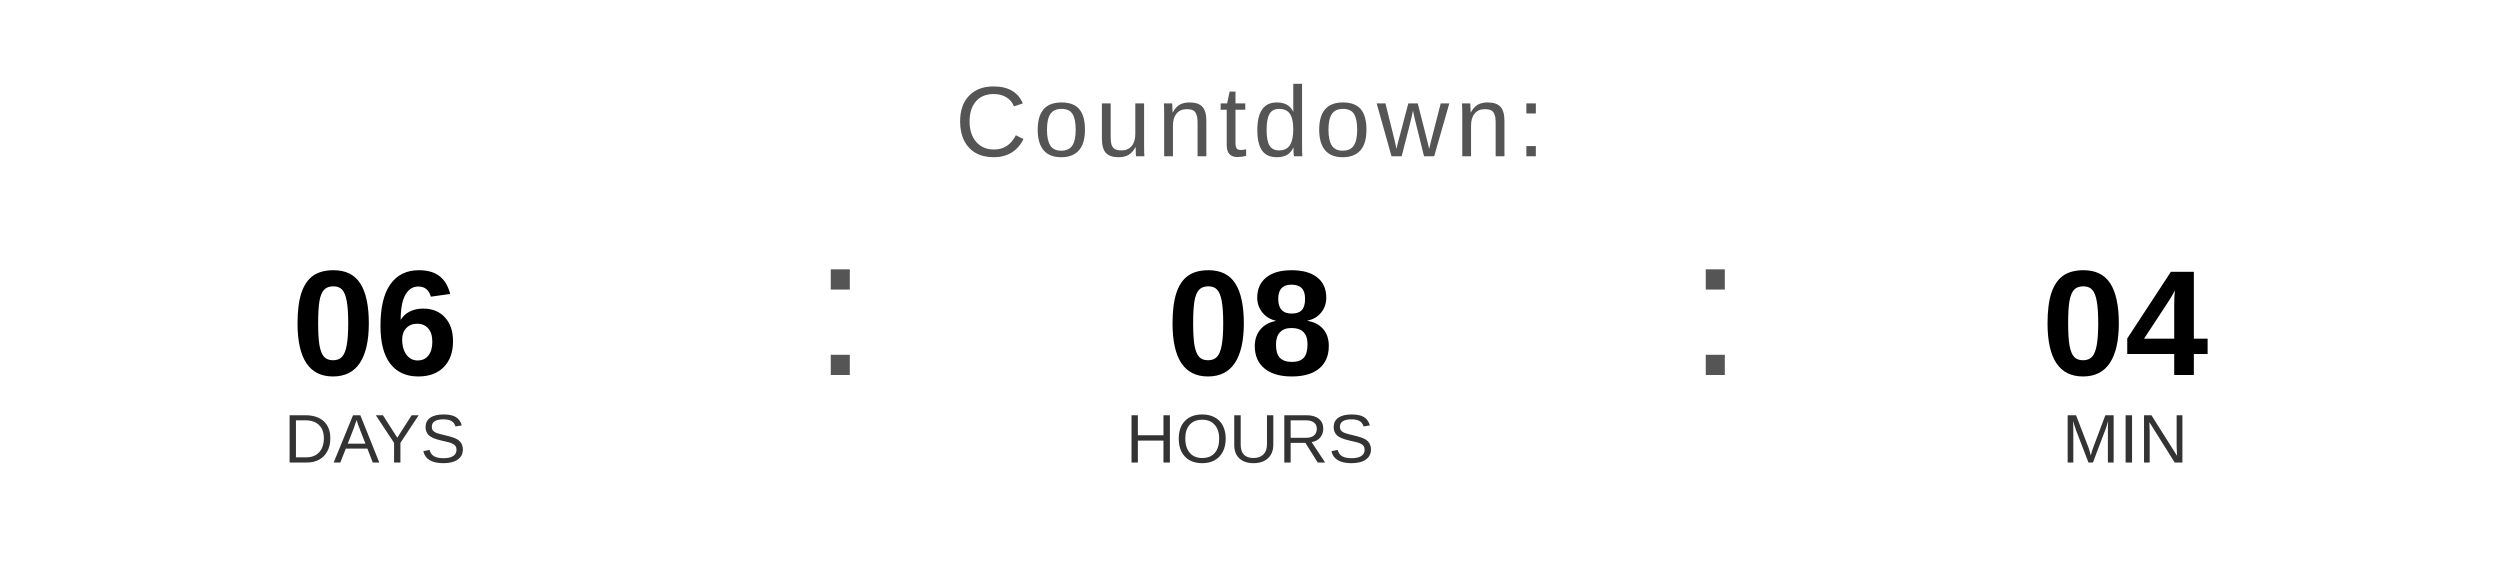
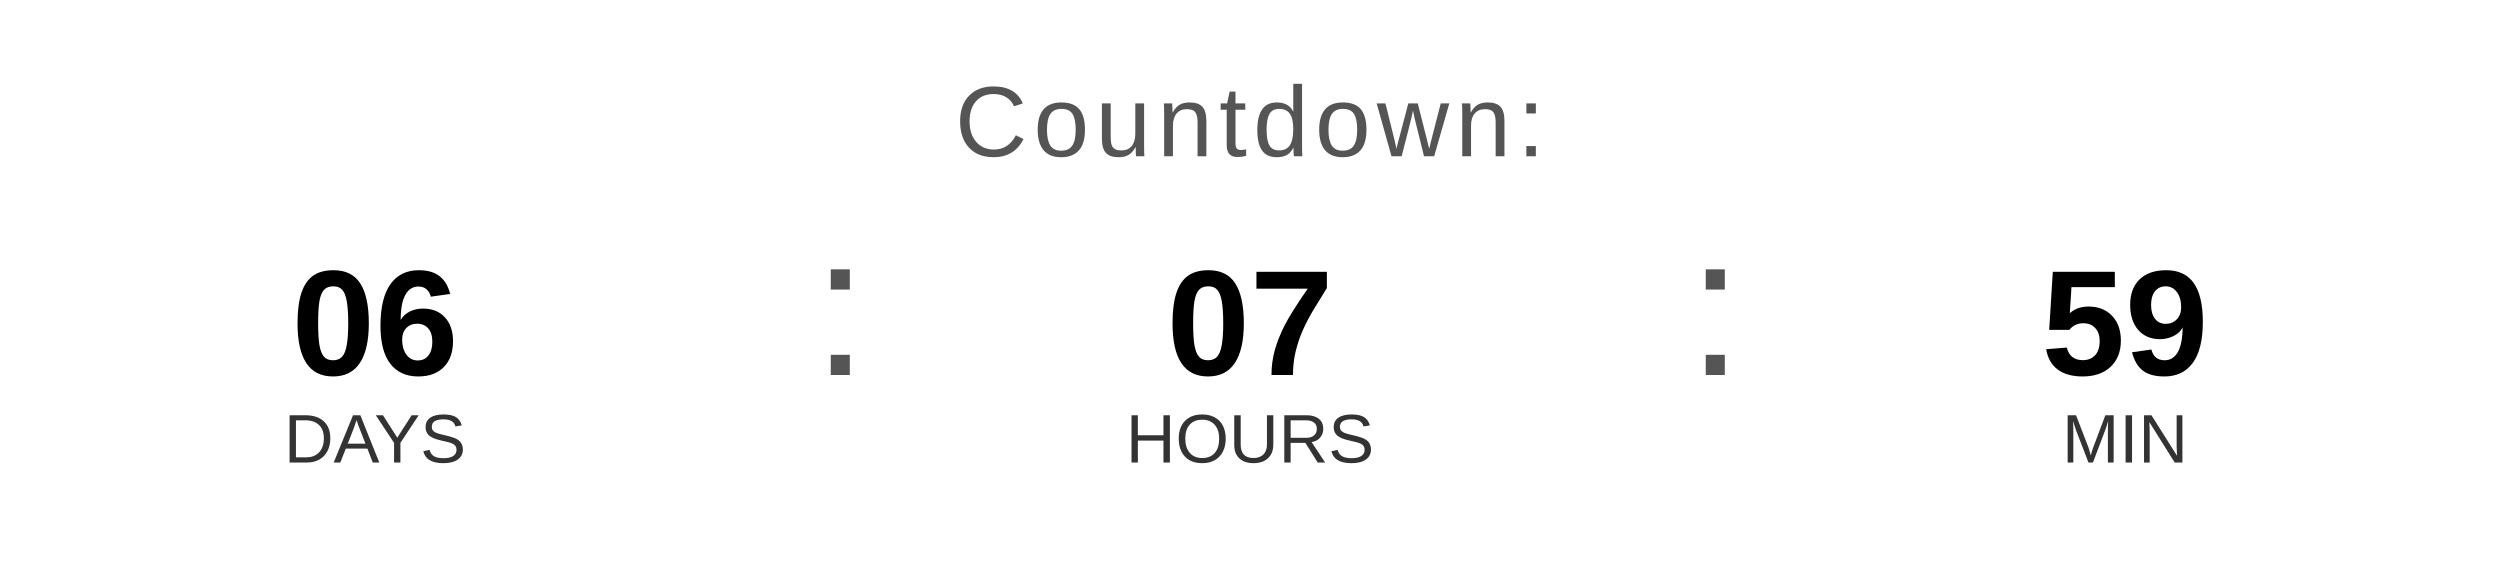
<svg xmlns="http://www.w3.org/2000/svg" width="400" height="90" viewBox="0 0 400 90">
  <text x="200" y="25" font-family="Arial, Helvetica, sans-serif" font-size="16" fill="#555555" text-anchor="middle" letter-spacing="1">
    Countdown:
  </text>
  <text x="60" y="60" font-family="Arial, Helvetica, sans-serif" font-size="24" font-weight="bold" fill="#000000" text-anchor="middle">06</text>
  <text x="60" y="74" font-family="Arial, Helvetica, sans-serif" font-size="11" fill="#333333" text-anchor="middle">DAYS</text>
  <text x="130" y="60" font-family="Arial, sans-serif" font-size="32" fill="#555555">:</text>
-   <text x="200" y="60" font-family="Arial, Helvetica, sans-serif" font-size="24" font-weight="bold" fill="#000000" text-anchor="middle">08</text>
+   <text x="200" y="60" font-family="Arial, Helvetica, sans-serif" font-size="24" font-weight="bold" fill="#000000" text-anchor="middle">07</text>
  <text x="200" y="74" font-family="Arial, Helvetica, sans-serif" font-size="11" fill="#333333" text-anchor="middle">HOURS</text>
  <text x="270" y="60" font-family="Arial, sans-serif" font-size="32" fill="#555555">:</text>
-   <text x="340" y="60" font-family="Arial, Helvetica, sans-serif" font-size="24" font-weight="bold" fill="#000000" text-anchor="middle">04</text>
+   <text x="340" y="60" font-family="Arial, Helvetica, sans-serif" font-size="24" font-weight="bold" fill="#000000" text-anchor="middle">59</text>
  <text x="340" y="74" font-family="Arial, Helvetica, sans-serif" font-size="11" fill="#333333" text-anchor="middle">MIN</text>
</svg>
